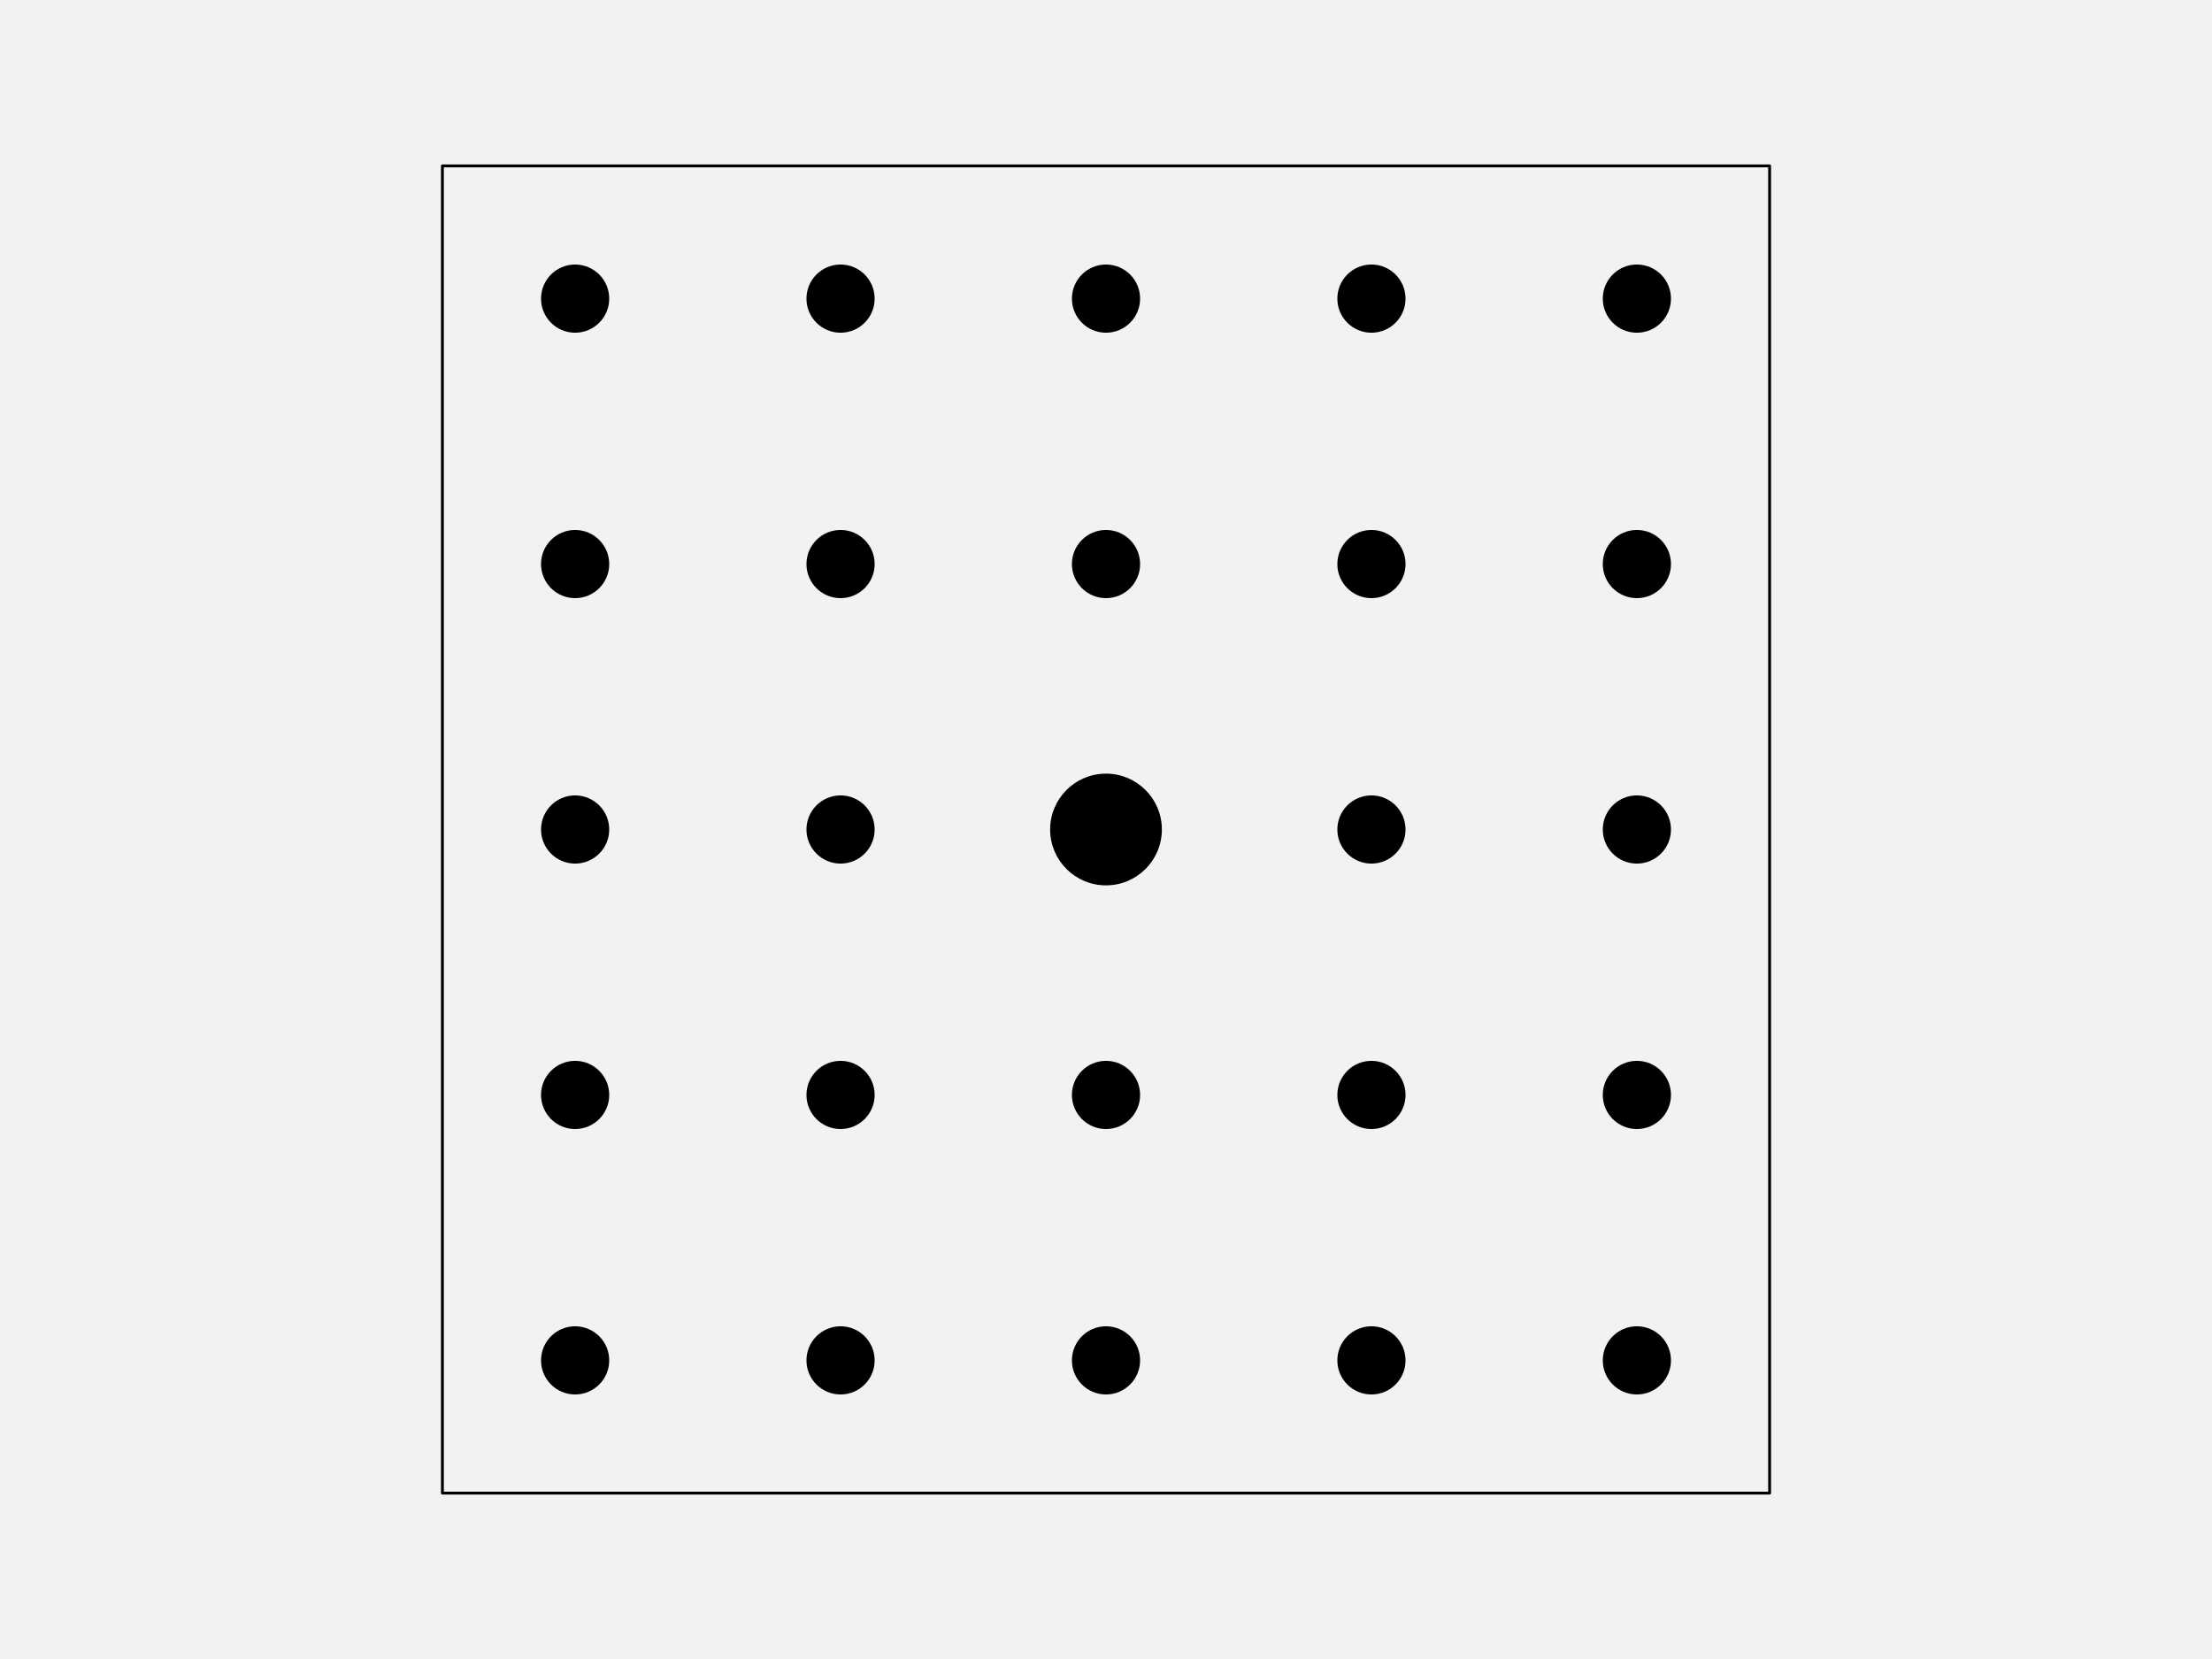
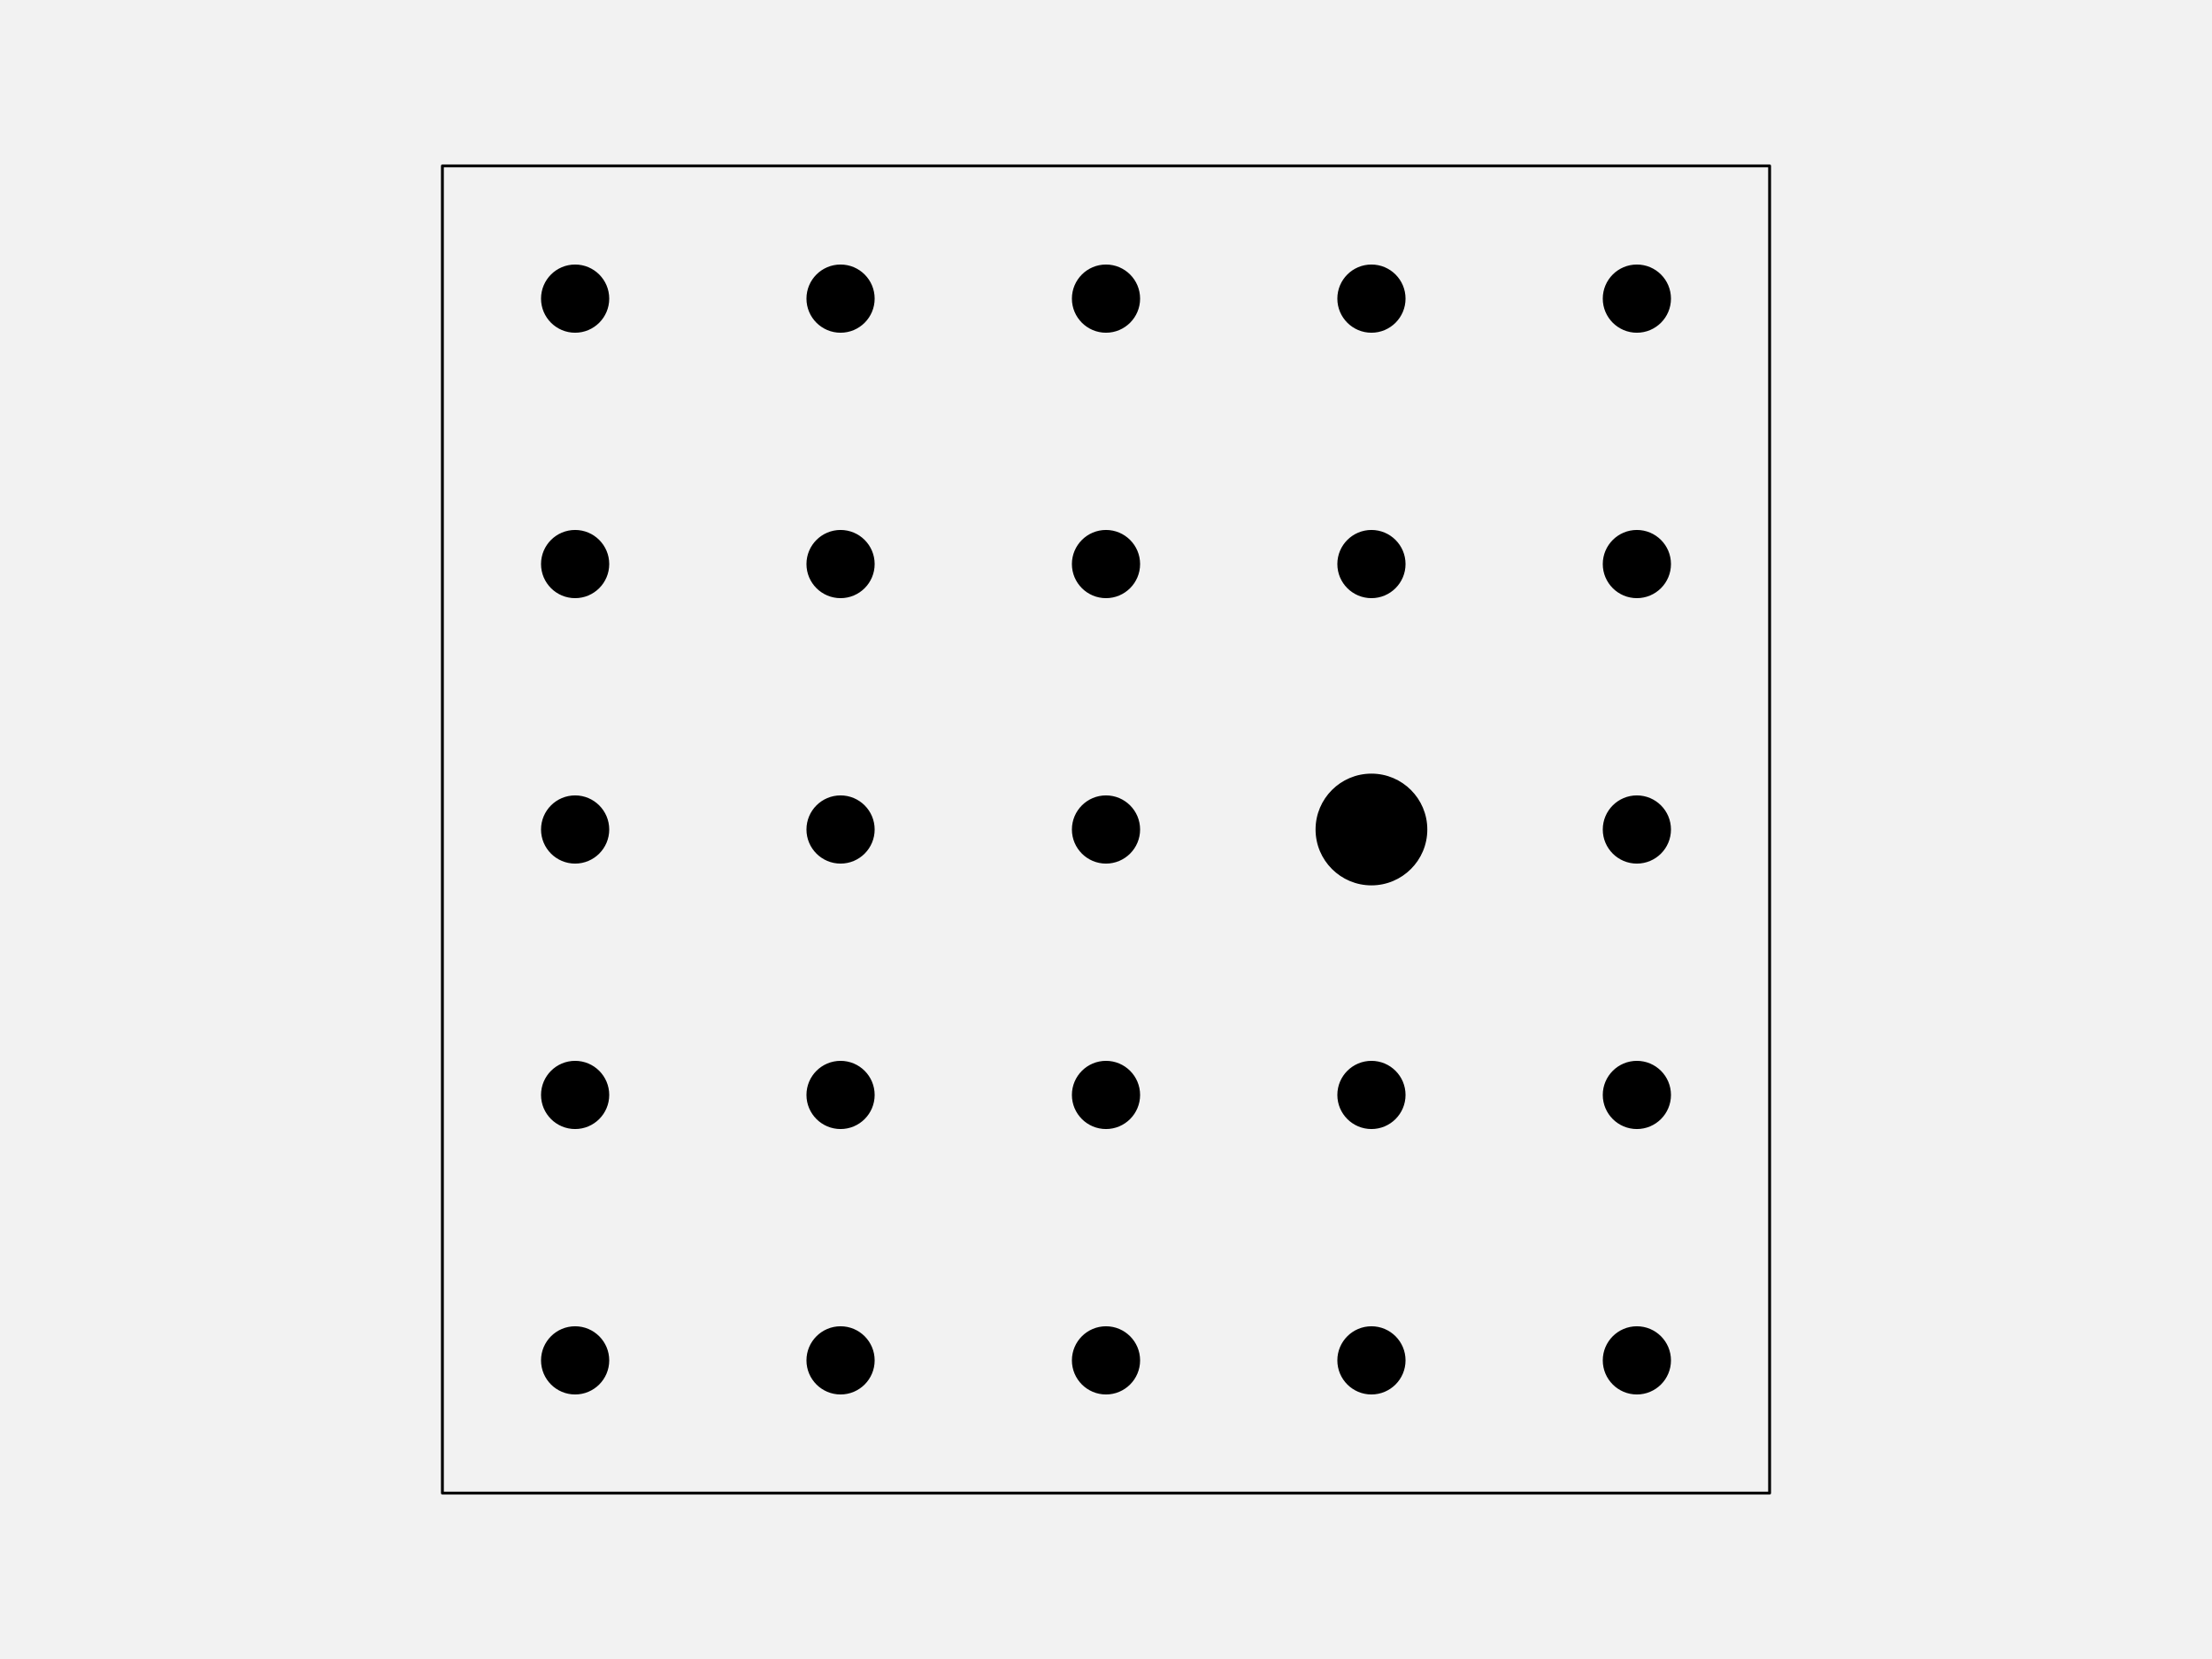
<svg xmlns="http://www.w3.org/2000/svg" width="576pt" height="432pt" viewBox="0 0 576 432" version="1.1">
  <g id="surface276">
    <rect x="0" y="0" width="576" height="432" style="fill:rgb(94.902%,94.902%,94.902%);fill-opacity:1;stroke:none;" />
    <path style="fill-rule:nonzero;fill:rgb(94.902%,94.902%,94.902%);fill-opacity:1;stroke-width:0.75;stroke-linecap:round;stroke-linejoin:round;stroke:rgb(0%,0%,0%);stroke-opacity:1;stroke-miterlimit:10;" d="M 115.199 388.801 L 460.801 388.801 L 460.801 43.199 L 115.199 43.199 Z M 115.199 388.801 " />
    <path style="fill-rule:nonzero;fill:rgb(0%,0%,0%);fill-opacity:1;stroke-width:0.75;stroke-linecap:round;stroke-linejoin:round;stroke:rgb(0%,0%,0%);stroke-opacity:1;stroke-miterlimit:10;" d="M 158.266 354.238 C 158.266 358.938 154.457 362.742 149.762 362.742 C 145.062 362.742 141.258 358.938 141.258 354.238 C 141.258 349.543 145.062 345.734 149.762 345.734 C 154.457 345.734 158.266 349.543 158.266 354.238 " />
    <path style="fill-rule:nonzero;fill:rgb(0%,0%,0%);fill-opacity:1;stroke-width:0.75;stroke-linecap:round;stroke-linejoin:round;stroke:rgb(0%,0%,0%);stroke-opacity:1;stroke-miterlimit:10;" d="M 227.383 354.238 C 227.383 358.938 223.578 362.742 218.879 362.742 C 214.184 362.742 210.375 358.938 210.375 354.238 C 210.375 349.543 214.184 345.734 218.879 345.734 C 223.578 345.734 227.383 349.543 227.383 354.238 " />
    <path style="fill-rule:nonzero;fill:rgb(0%,0%,0%);fill-opacity:1;stroke-width:0.75;stroke-linecap:round;stroke-linejoin:round;stroke:rgb(0%,0%,0%);stroke-opacity:1;stroke-miterlimit:10;" d="M 296.504 354.238 C 296.504 358.938 292.695 362.742 288 362.742 C 283.305 362.742 279.496 358.938 279.496 354.238 C 279.496 349.543 283.305 345.734 288 345.734 C 292.695 345.734 296.504 349.543 296.504 354.238 " />
    <path style="fill-rule:nonzero;fill:rgb(0%,0%,0%);fill-opacity:1;stroke-width:0.75;stroke-linecap:round;stroke-linejoin:round;stroke:rgb(0%,0%,0%);stroke-opacity:1;stroke-miterlimit:10;" d="M 365.625 354.238 C 365.625 358.938 361.816 362.742 357.121 362.742 C 352.422 362.742 348.617 358.938 348.617 354.238 C 348.617 349.543 352.422 345.734 357.121 345.734 C 361.816 345.734 365.625 349.543 365.625 354.238 " />
    <path style="fill-rule:nonzero;fill:rgb(0%,0%,0%);fill-opacity:1;stroke-width:0.75;stroke-linecap:round;stroke-linejoin:round;stroke:rgb(0%,0%,0%);stroke-opacity:1;stroke-miterlimit:10;" d="M 434.742 354.238 C 434.742 358.938 430.938 362.742 426.238 362.742 C 421.543 362.742 417.734 358.938 417.734 354.238 C 417.734 349.543 421.543 345.734 426.238 345.734 C 430.938 345.734 434.742 349.543 434.742 354.238 " />
    <path style="fill-rule:nonzero;fill:rgb(0%,0%,0%);fill-opacity:1;stroke-width:0.75;stroke-linecap:round;stroke-linejoin:round;stroke:rgb(0%,0%,0%);stroke-opacity:1;stroke-miterlimit:10;" d="M 158.266 285.121 C 158.266 289.816 154.457 293.625 149.762 293.625 C 145.062 293.625 141.258 289.816 141.258 285.121 C 141.258 280.422 145.062 276.617 149.762 276.617 C 154.457 276.617 158.266 280.422 158.266 285.121 " />
    <path style="fill-rule:nonzero;fill:rgb(0%,0%,0%);fill-opacity:1;stroke-width:0.75;stroke-linecap:round;stroke-linejoin:round;stroke:rgb(0%,0%,0%);stroke-opacity:1;stroke-miterlimit:10;" d="M 227.383 285.121 C 227.383 289.816 223.578 293.625 218.879 293.625 C 214.184 293.625 210.375 289.816 210.375 285.121 C 210.375 280.422 214.184 276.617 218.879 276.617 C 223.578 276.617 227.383 280.422 227.383 285.121 " />
    <path style="fill-rule:nonzero;fill:rgb(0%,0%,0%);fill-opacity:1;stroke-width:0.75;stroke-linecap:round;stroke-linejoin:round;stroke:rgb(0%,0%,0%);stroke-opacity:1;stroke-miterlimit:10;" d="M 296.504 285.121 C 296.504 289.816 292.695 293.625 288 293.625 C 283.305 293.625 279.496 289.816 279.496 285.121 C 279.496 280.422 283.305 276.617 288 276.617 C 292.695 276.617 296.504 280.422 296.504 285.121 " />
    <path style="fill-rule:nonzero;fill:rgb(0%,0%,0%);fill-opacity:1;stroke-width:0.75;stroke-linecap:round;stroke-linejoin:round;stroke:rgb(0%,0%,0%);stroke-opacity:1;stroke-miterlimit:10;" d="M 365.625 285.121 C 365.625 289.816 361.816 293.625 357.121 293.625 C 352.422 293.625 348.617 289.816 348.617 285.121 C 348.617 280.422 352.422 276.617 357.121 276.617 C 361.816 276.617 365.625 280.422 365.625 285.121 " />
    <path style="fill-rule:nonzero;fill:rgb(0%,0%,0%);fill-opacity:1;stroke-width:0.75;stroke-linecap:round;stroke-linejoin:round;stroke:rgb(0%,0%,0%);stroke-opacity:1;stroke-miterlimit:10;" d="M 434.742 285.121 C 434.742 289.816 430.938 293.625 426.238 293.625 C 421.543 293.625 417.734 289.816 417.734 285.121 C 417.734 280.422 421.543 276.617 426.238 276.617 C 430.938 276.617 434.742 280.422 434.742 285.121 " />
    <path style="fill-rule:nonzero;fill:rgb(0%,0%,0%);fill-opacity:1;stroke-width:0.75;stroke-linecap:round;stroke-linejoin:round;stroke:rgb(0%,0%,0%);stroke-opacity:1;stroke-miterlimit:10;" d="M 158.266 216 C 158.266 220.695 154.457 224.504 149.762 224.504 C 145.062 224.504 141.258 220.695 141.258 216 C 141.258 211.305 145.062 207.496 149.762 207.496 C 154.457 207.496 158.266 211.305 158.266 216 " />
    <path style="fill-rule:nonzero;fill:rgb(0%,0%,0%);fill-opacity:1;stroke-width:0.75;stroke-linecap:round;stroke-linejoin:round;stroke:rgb(0%,0%,0%);stroke-opacity:1;stroke-miterlimit:10;" d="M 227.383 216 C 227.383 220.695 223.578 224.504 218.879 224.504 C 214.184 224.504 210.375 220.695 210.375 216 C 210.375 211.305 214.184 207.496 218.879 207.496 C 223.578 207.496 227.383 211.305 227.383 216 " />
-     <path style="fill-rule:nonzero;fill:rgb(0%,0%,0%);fill-opacity:1;stroke-width:0.75;stroke-linecap:round;stroke-linejoin:round;stroke:rgb(0%,0%,0%);stroke-opacity:1;stroke-miterlimit:10;" d="M 302.172 216 C 302.172 223.828 295.828 230.172 288 230.172 C 280.172 230.172 273.828 223.828 273.828 216 C 273.828 208.172 280.172 201.828 288 201.828 C 295.828 201.828 302.172 208.172 302.172 216 " />
-     <path style="fill-rule:nonzero;fill:rgb(0%,0%,0%);fill-opacity:1;stroke-width:0.75;stroke-linecap:round;stroke-linejoin:round;stroke:rgb(0%,0%,0%);stroke-opacity:1;stroke-miterlimit:10;" d="M 365.625 216 C 365.625 220.695 361.816 224.504 357.121 224.504 C 352.422 224.504 348.617 220.695 348.617 216 C 348.617 211.305 352.422 207.496 357.121 207.496 C 361.816 207.496 365.625 211.305 365.625 216 " />
+     <path style="fill-rule:nonzero;fill:rgb(0%,0%,0%);fill-opacity:1;stroke-width:0.75;stroke-linecap:round;stroke-linejoin:round;stroke:rgb(0%,0%,0%);stroke-opacity:1;stroke-miterlimit:10;" d="M 296.504 216 C 296.504 220.695 292.695 224.504 288 224.504 C 283.305 224.504 279.496 220.695 279.496 216 C 279.496 211.305 283.305 207.496 288 207.496 C 292.695 207.496 296.504 211.305 296.504 216 " />
+     <path style="fill-rule:nonzero;fill:rgb(0%,0%,0%);fill-opacity:1;stroke-width:0.75;stroke-linecap:round;stroke-linejoin:round;stroke:rgb(0%,0%,0%);stroke-opacity:1;stroke-miterlimit:10;" d="M 371.293 216 C 371.293 223.828 364.949 230.172 357.121 230.172 C 349.293 230.172 342.945 223.828 342.945 216 C 342.945 208.172 349.293 201.828 357.121 201.828 C 364.949 201.828 371.293 208.172 371.293 216 " />
    <path style="fill-rule:nonzero;fill:rgb(0%,0%,0%);fill-opacity:1;stroke-width:0.75;stroke-linecap:round;stroke-linejoin:round;stroke:rgb(0%,0%,0%);stroke-opacity:1;stroke-miterlimit:10;" d="M 434.742 216 C 434.742 220.695 430.938 224.504 426.238 224.504 C 421.543 224.504 417.734 220.695 417.734 216 C 417.734 211.305 421.543 207.496 426.238 207.496 C 430.938 207.496 434.742 211.305 434.742 216 " />
    <path style="fill-rule:nonzero;fill:rgb(0%,0%,0%);fill-opacity:1;stroke-width:0.75;stroke-linecap:round;stroke-linejoin:round;stroke:rgb(0%,0%,0%);stroke-opacity:1;stroke-miterlimit:10;" d="M 158.266 146.879 C 158.266 151.578 154.457 155.383 149.762 155.383 C 145.062 155.383 141.258 151.578 141.258 146.879 C 141.258 142.184 145.062 138.375 149.762 138.375 C 154.457 138.375 158.266 142.184 158.266 146.879 " />
    <path style="fill-rule:nonzero;fill:rgb(0%,0%,0%);fill-opacity:1;stroke-width:0.75;stroke-linecap:round;stroke-linejoin:round;stroke:rgb(0%,0%,0%);stroke-opacity:1;stroke-miterlimit:10;" d="M 227.383 146.879 C 227.383 151.578 223.578 155.383 218.879 155.383 C 214.184 155.383 210.375 151.578 210.375 146.879 C 210.375 142.184 214.184 138.375 218.879 138.375 C 223.578 138.375 227.383 142.184 227.383 146.879 " />
    <path style="fill-rule:nonzero;fill:rgb(0%,0%,0%);fill-opacity:1;stroke-width:0.75;stroke-linecap:round;stroke-linejoin:round;stroke:rgb(0%,0%,0%);stroke-opacity:1;stroke-miterlimit:10;" d="M 296.504 146.879 C 296.504 151.578 292.695 155.383 288 155.383 C 283.305 155.383 279.496 151.578 279.496 146.879 C 279.496 142.184 283.305 138.375 288 138.375 C 292.695 138.375 296.504 142.184 296.504 146.879 " />
    <path style="fill-rule:nonzero;fill:rgb(0%,0%,0%);fill-opacity:1;stroke-width:0.75;stroke-linecap:round;stroke-linejoin:round;stroke:rgb(0%,0%,0%);stroke-opacity:1;stroke-miterlimit:10;" d="M 365.625 146.879 C 365.625 151.578 361.816 155.383 357.121 155.383 C 352.422 155.383 348.617 151.578 348.617 146.879 C 348.617 142.184 352.422 138.375 357.121 138.375 C 361.816 138.375 365.625 142.184 365.625 146.879 " />
    <path style="fill-rule:nonzero;fill:rgb(0%,0%,0%);fill-opacity:1;stroke-width:0.75;stroke-linecap:round;stroke-linejoin:round;stroke:rgb(0%,0%,0%);stroke-opacity:1;stroke-miterlimit:10;" d="M 434.742 146.879 C 434.742 151.578 430.938 155.383 426.238 155.383 C 421.543 155.383 417.734 151.578 417.734 146.879 C 417.734 142.184 421.543 138.375 426.238 138.375 C 430.938 138.375 434.742 142.184 434.742 146.879 " />
    <path style="fill-rule:nonzero;fill:rgb(0%,0%,0%);fill-opacity:1;stroke-width:0.75;stroke-linecap:round;stroke-linejoin:round;stroke:rgb(0%,0%,0%);stroke-opacity:1;stroke-miterlimit:10;" d="M 158.266 77.762 C 158.266 82.457 154.457 86.266 149.762 86.266 C 145.062 86.266 141.258 82.457 141.258 77.762 C 141.258 73.062 145.062 69.258 149.762 69.258 C 154.457 69.258 158.266 73.062 158.266 77.762 " />
    <path style="fill-rule:nonzero;fill:rgb(0%,0%,0%);fill-opacity:1;stroke-width:0.75;stroke-linecap:round;stroke-linejoin:round;stroke:rgb(0%,0%,0%);stroke-opacity:1;stroke-miterlimit:10;" d="M 227.383 77.762 C 227.383 82.457 223.578 86.266 218.879 86.266 C 214.184 86.266 210.375 82.457 210.375 77.762 C 210.375 73.062 214.184 69.258 218.879 69.258 C 223.578 69.258 227.383 73.062 227.383 77.762 " />
    <path style="fill-rule:nonzero;fill:rgb(0%,0%,0%);fill-opacity:1;stroke-width:0.75;stroke-linecap:round;stroke-linejoin:round;stroke:rgb(0%,0%,0%);stroke-opacity:1;stroke-miterlimit:10;" d="M 296.504 77.762 C 296.504 82.457 292.695 86.266 288 86.266 C 283.305 86.266 279.496 82.457 279.496 77.762 C 279.496 73.062 283.305 69.258 288 69.258 C 292.695 69.258 296.504 73.062 296.504 77.762 " />
    <path style="fill-rule:nonzero;fill:rgb(0%,0%,0%);fill-opacity:1;stroke-width:0.75;stroke-linecap:round;stroke-linejoin:round;stroke:rgb(0%,0%,0%);stroke-opacity:1;stroke-miterlimit:10;" d="M 365.625 77.762 C 365.625 82.457 361.816 86.266 357.121 86.266 C 352.422 86.266 348.617 82.457 348.617 77.762 C 348.617 73.062 352.422 69.258 357.121 69.258 C 361.816 69.258 365.625 73.062 365.625 77.762 " />
    <path style="fill-rule:nonzero;fill:rgb(0%,0%,0%);fill-opacity:1;stroke-width:0.75;stroke-linecap:round;stroke-linejoin:round;stroke:rgb(0%,0%,0%);stroke-opacity:1;stroke-miterlimit:10;" d="M 434.742 77.762 C 434.742 82.457 430.938 86.266 426.238 86.266 C 421.543 86.266 417.734 82.457 417.734 77.762 C 417.734 73.062 421.543 69.258 426.238 69.258 C 430.938 69.258 434.742 73.062 434.742 77.762 " />
  </g>
</svg>
